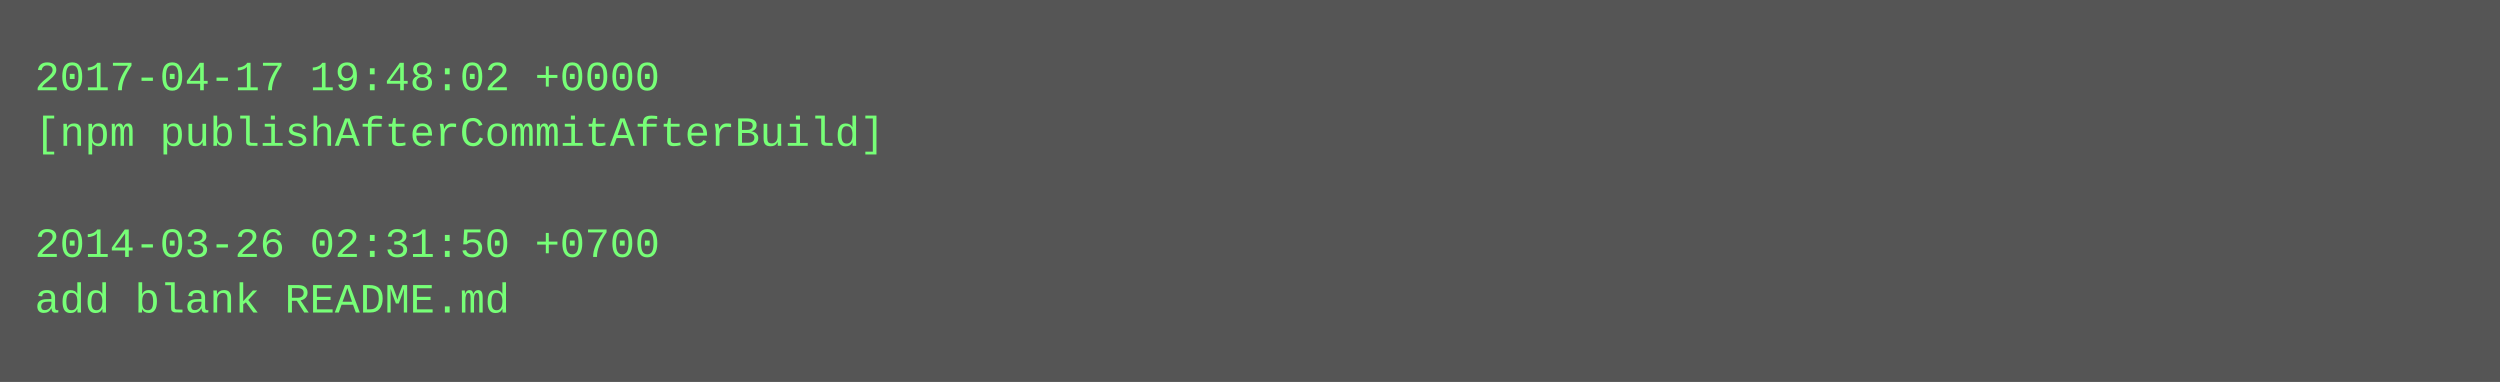
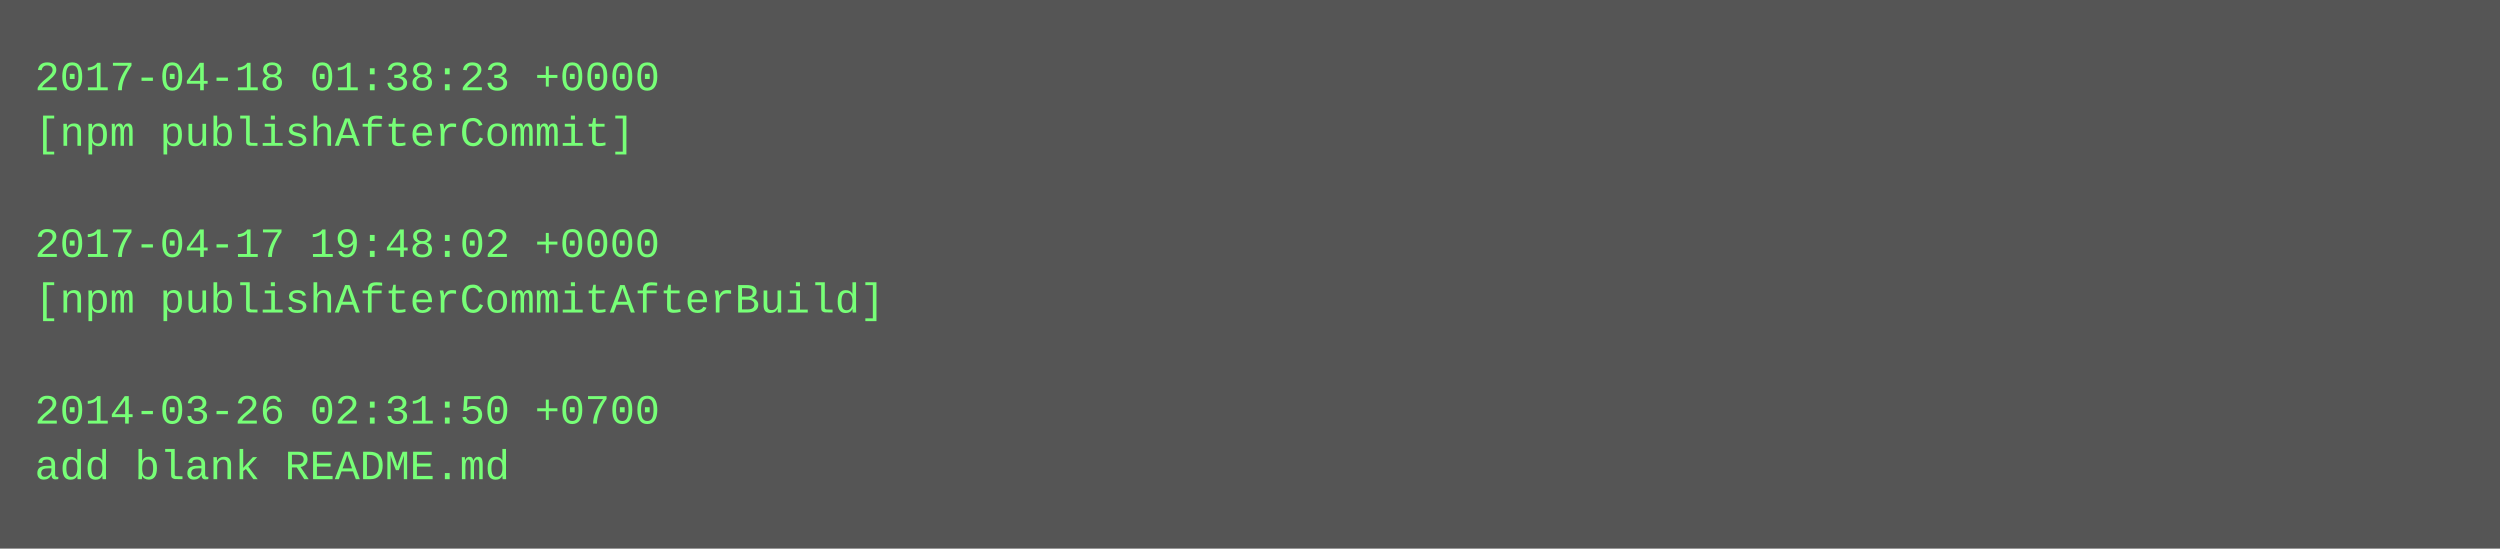
- <svg xmlns="http://www.w3.org/2000/svg" height="110" width="720">
-   <rect height="110" fill="#555" width="720" />
+ <svg xmlns="http://www.w3.org/2000/svg" height="158" width="720">
+   <rect height="158" fill="#555" width="720" />
  <text fill="#7f7" font-family="Courier New" font-size="12" xml:space="preserve">
-     <tspan x="10" y="26">2017-04-17 19:48:02 +0000</tspan>
-     <tspan x="10" y="42">[npm publishAfterCommitAfterBuild]</tspan>
+     <tspan x="10" y="26">2017-04-18 01:38:23 +0000</tspan>
+     <tspan x="10" y="42">[npm publishAfterCommit]</tspan>
    <tspan x="10" y="58" />
-     <tspan x="10" y="74">2014-03-26 02:31:50 +0700</tspan>
-     <tspan x="10" y="90">add blank README.md</tspan>
+     <tspan x="10" y="74">2017-04-17 19:48:02 +0000</tspan>
+     <tspan x="10" y="90">[npm publishAfterCommitAfterBuild]</tspan>
+     <tspan x="10" y="106" />
+     <tspan x="10" y="122">2014-03-26 02:31:50 +0700</tspan>
+     <tspan x="10" y="138">add blank README.md</tspan>
  </text>
</svg>
